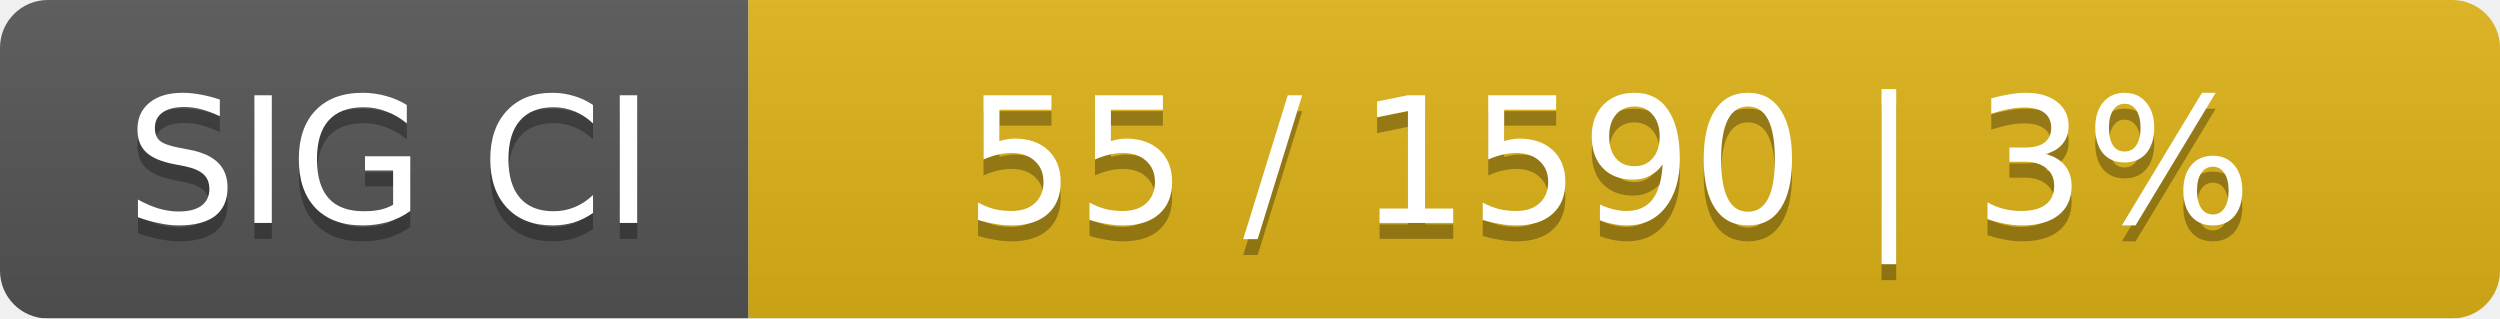
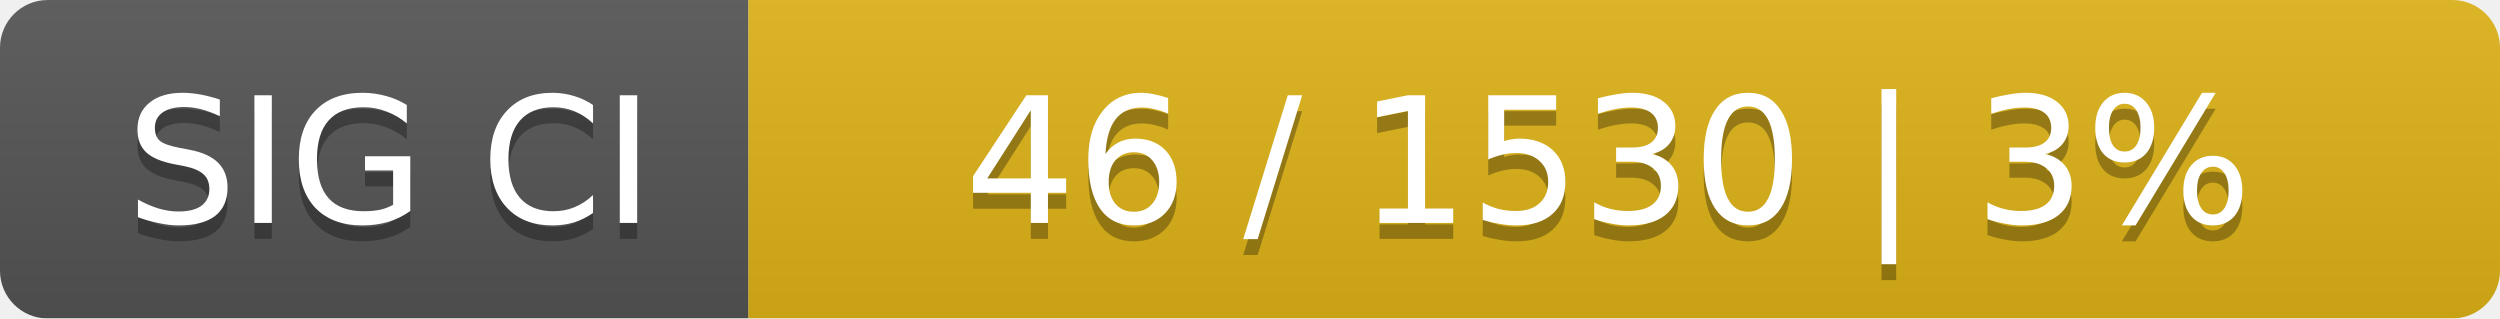
<svg xmlns="http://www.w3.org/2000/svg" width="157" height="20">
  <linearGradient id="smooth" x2="0" y2="100%">
    <stop offset="0" stop-color="#bbb" stop-opacity=".1" />
    <stop offset="1" stop-opacity=".1" />
  </linearGradient>
  <mask id="round">
    <rect width="157" height="20" rx="3" fill="#fff" />
  </mask>
  <g mask="url(#round)">
    <rect width="47" height="20" fill="#555" />
    <rect x="47" width="110" height="20" fill="#dfb317" />
    <rect width="157" height="20" fill="url(#smooth)" />
  </g>
  <g fill="#fff" text-anchor="middle" font-family="DejaVu Sans,Verdana,Geneva,sans-serif" font-size="11">
    <text x="24.5" y="15" fill="#010101" fill-opacity=".3">SIG CI</text>
    <text x="24.5" y="14">SIG CI</text>
-     <text x="101" y="15" fill="#010101" fill-opacity=".3">55 / 1590    |    3%</text>
-     <text x="101" y="14">55 / 1590    |    3%</text>
+     <text x="101" y="15" fill="#010101" fill-opacity=".3">46 / 1530    |    3%</text>
+     <text x="101" y="14">46 / 1530    |    3%</text>
  </g>
</svg>
